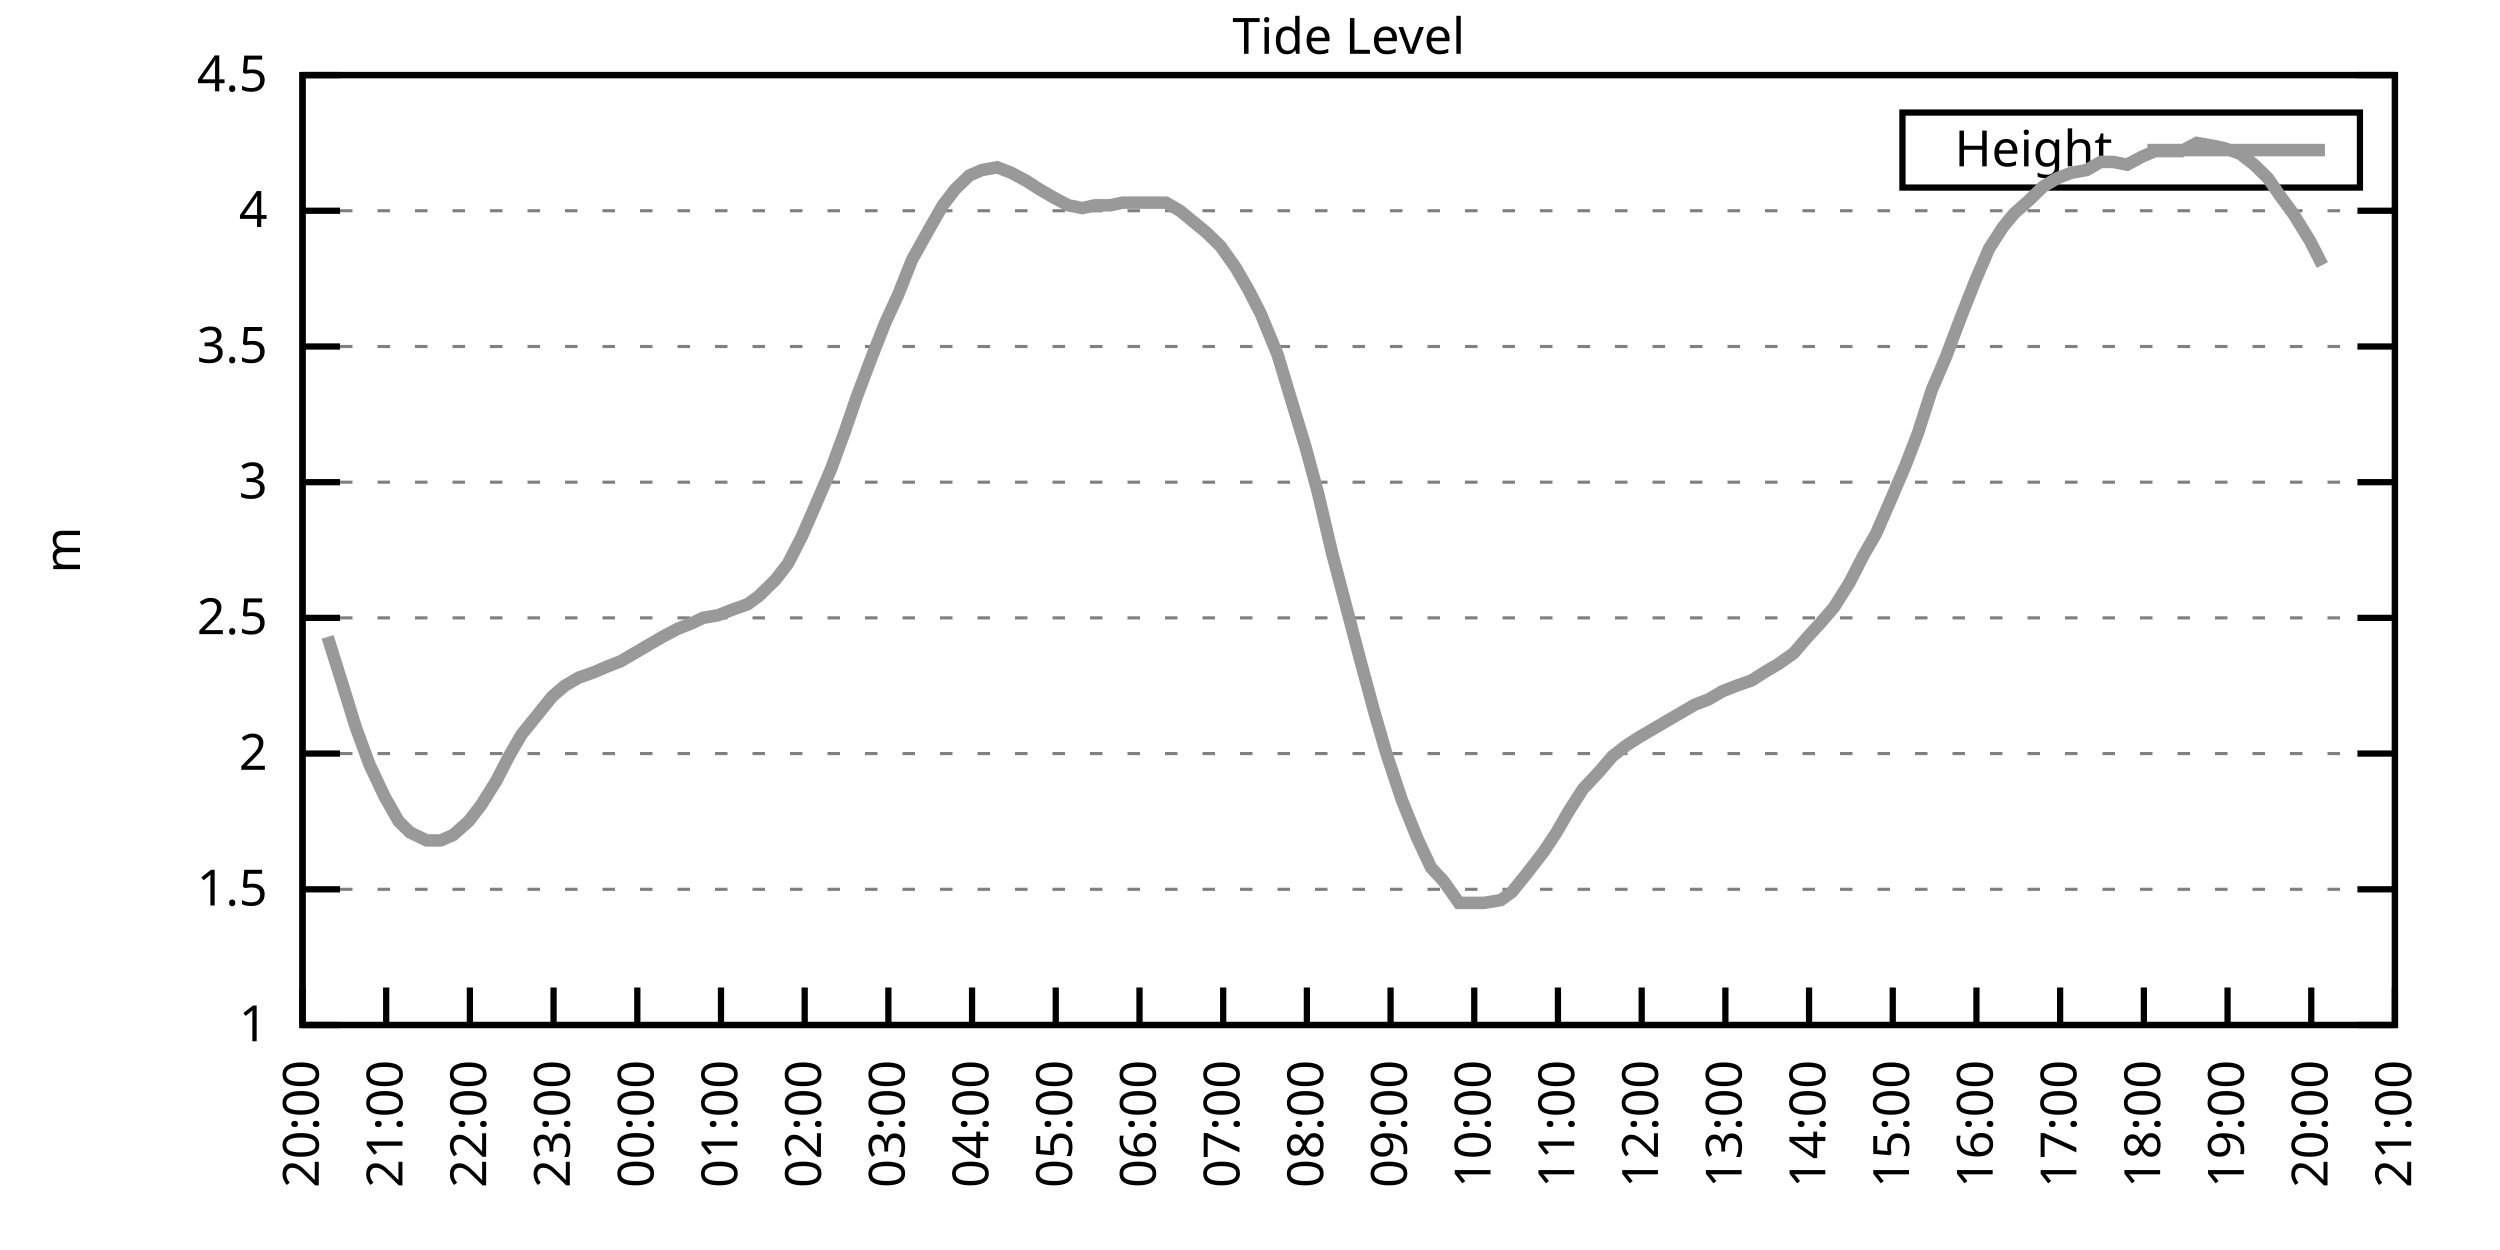
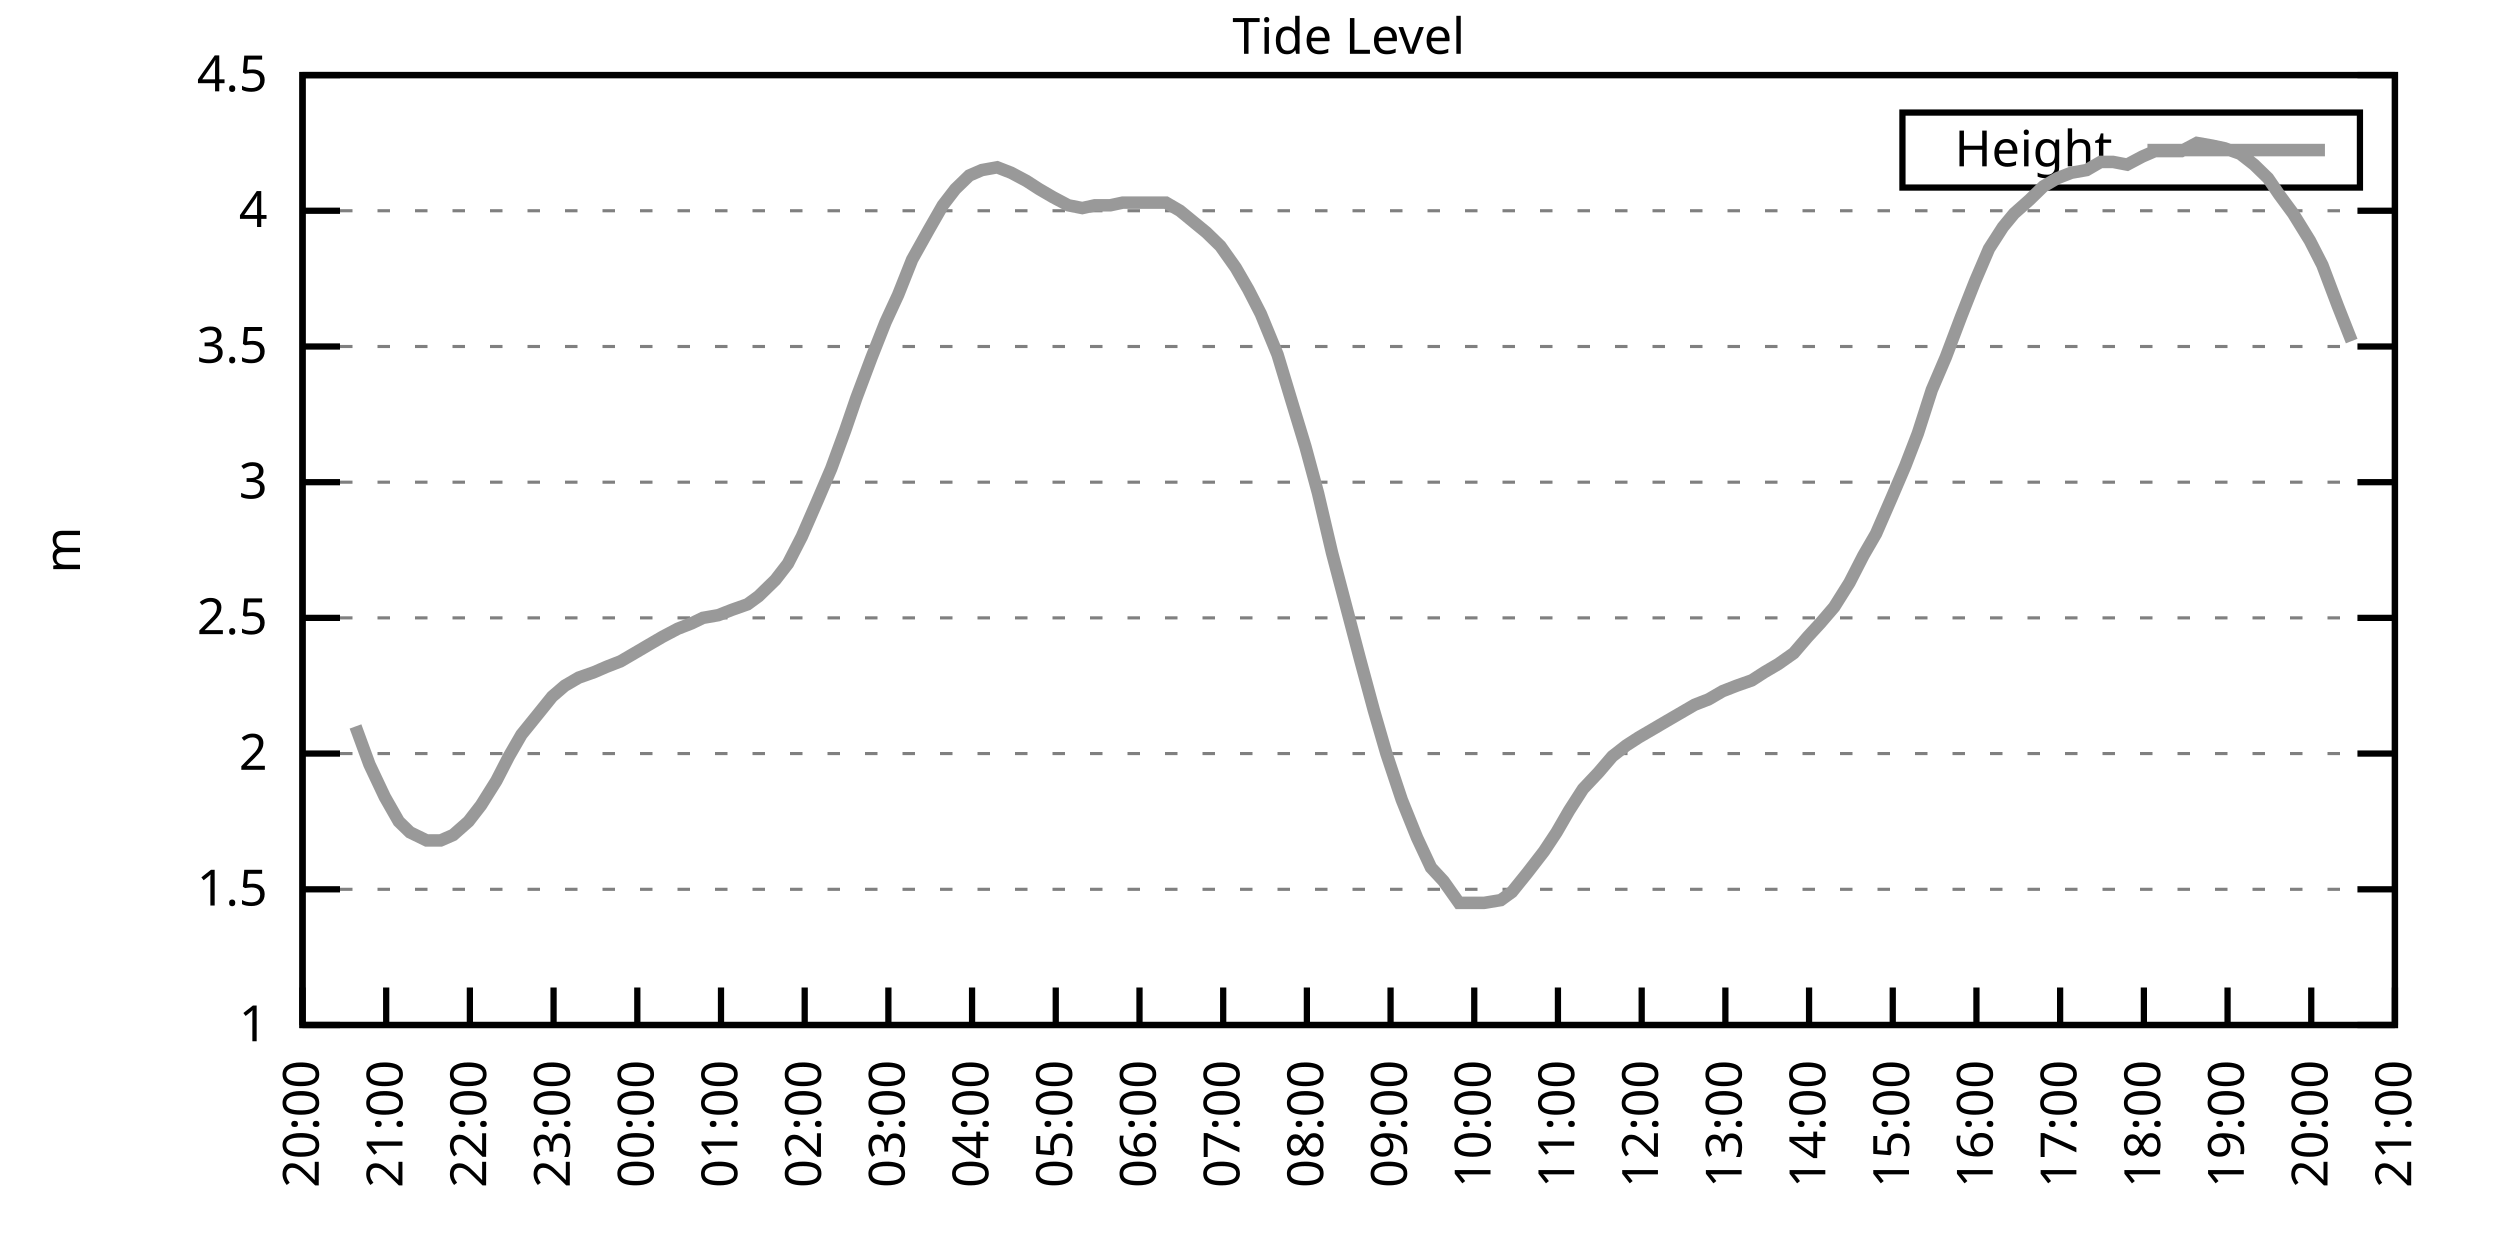
<svg xmlns="http://www.w3.org/2000/svg" xmlns:xlink="http://www.w3.org/1999/xlink" width="400" height="200" viewBox="0 0 400 200">
  <g id="gnuplot_canvas">
    <rect x="0" y="0" width="400" height="200" fill="none" />
    <defs>
      <circle id="gpDot" r="0.5" stroke-width="0.5" stroke="currentColor" />
      <path id="gpPt0" stroke-width="0.333" stroke="currentColor" d="M-1,0 h2 M0,-1 v2" />
      <path id="gpPt1" stroke-width="0.333" stroke="currentColor" d="M-1,-1 L1,1 M1,-1 L-1,1" />
      <path id="gpPt2" stroke-width="0.333" stroke="currentColor" d="M-1,0 L1,0 M0,-1 L0,1 M-1,-1 L1,1 M-1,1 L1,-1" />
      <rect id="gpPt3" stroke-width="0.333" stroke="currentColor" x="-1" y="-1" width="2" height="2" />
      <rect id="gpPt4" stroke-width="0.333" stroke="currentColor" fill="currentColor" x="-1" y="-1" width="2" height="2" />
      <circle id="gpPt5" stroke-width="0.333" stroke="currentColor" cx="0" cy="0" r="1" />
      <use xlink:href="#gpPt5" id="gpPt6" fill="currentColor" stroke="none" />
      <path id="gpPt7" stroke-width="0.333" stroke="currentColor" d="M0,-1.33 L-1.33,0.67 L1.33,0.67 z" />
      <use xlink:href="#gpPt7" id="gpPt8" fill="currentColor" stroke="none" />
      <use xlink:href="#gpPt7" id="gpPt9" stroke="currentColor" transform="rotate(180)" />
      <use xlink:href="#gpPt9" id="gpPt10" fill="currentColor" stroke="none" />
      <use xlink:href="#gpPt3" id="gpPt11" stroke="currentColor" transform="rotate(45)" />
      <use xlink:href="#gpPt11" id="gpPt12" fill="currentColor" stroke="none" />
      <path id="gpPt13" stroke-width="0.333" stroke="currentColor" d="M0,1.330 L1.265,0.411 L0.782,-1.067 L-0.782,-1.076 L-1.265,0.411 z" />
      <use xlink:href="#gpPt13" id="gpPt14" fill="currentColor" stroke="none" />
      <filter id="textbox" filterUnits="objectBoundingBox" x="0" y="0" height="1" width="1">
        <feFlood flood-color="white" flood-opacity="1" result="bgnd" />
        <feComposite in="SourceGraphic" in2="bgnd" operator="atop" />
      </filter>
      <filter id="greybox" filterUnits="objectBoundingBox" x="0" y="0" height="1" width="1">
        <feFlood flood-color="lightgrey" flood-opacity="1" result="grey" />
        <feComposite in="SourceGraphic" in2="grey" operator="atop" />
      </filter>
    </defs>
    <g fill="none" color="white" stroke="currentColor" stroke-width="1.00" stroke-linecap="butt" stroke-linejoin="miter">
</g>
    <g fill="none" color="black" stroke="currentColor" stroke-width="1.00" stroke-linecap="butt" stroke-linejoin="miter">
      <g stroke="none" shape-rendering="crispEdges">
        <polygon fill="rgb(255, 255, 255)" points="48.40,164.00 383.18,164.00 383.18,12.02 48.40,12.02 " />
      </g>
    </g>
    <g fill="none" color="black" stroke="currentColor" stroke-width="1.00" stroke-linecap="butt" stroke-linejoin="miter">
</g>
    <g fill="none" color="black" stroke="black" stroke-width="0.50" stroke-linecap="butt" stroke-linejoin="miter">
</g>
    <g fill="none" color="gray" stroke="currentColor" stroke-width="0.50" stroke-linecap="butt" stroke-linejoin="miter">
      <path stroke="gray" stroke-dasharray="2,4" class="gridline" d="M48.40,164.00 L383.19,164.00  " />
    </g>
    <g fill="none" color="gray" stroke="gray" stroke-width="1.00" stroke-linecap="butt" stroke-linejoin="miter">
</g>
    <g fill="none" color="black" stroke="currentColor" stroke-width="1.00" stroke-linecap="butt" stroke-linejoin="miter">
      <path stroke="black" d="M48.40,164.00 L54.40,164.00 M383.19,164.00 L377.19,164.00  " />
      <g transform="translate(42.80,166.60)" stroke="none" fill="black" font-family="Sans" font-size="8.00" text-anchor="end">
        <text>
          <tspan font-family="Sans"> 1</tspan>
        </text>
      </g>
    </g>
    <g fill="none" color="black" stroke="currentColor" stroke-width="1.00" stroke-linecap="butt" stroke-linejoin="miter">
</g>
    <g fill="none" color="black" stroke="black" stroke-width="0.50" stroke-linecap="butt" stroke-linejoin="miter">
</g>
    <g fill="none" color="gray" stroke="currentColor" stroke-width="0.50" stroke-linecap="butt" stroke-linejoin="miter">
      <path stroke="gray" stroke-dasharray="2,4" class="gridline" d="M48.40,142.29 L383.19,142.29  " />
    </g>
    <g fill="none" color="gray" stroke="gray" stroke-width="1.00" stroke-linecap="butt" stroke-linejoin="miter">
</g>
    <g fill="none" color="black" stroke="currentColor" stroke-width="1.00" stroke-linecap="butt" stroke-linejoin="miter">
      <path stroke="black" d="M48.40,142.29 L54.40,142.29 M383.19,142.29 L377.19,142.29  " />
      <g transform="translate(42.80,144.89)" stroke="none" fill="black" font-family="Sans" font-size="8.00" text-anchor="end">
        <text>
          <tspan font-family="Sans"> 1.5</tspan>
        </text>
      </g>
    </g>
    <g fill="none" color="black" stroke="currentColor" stroke-width="1.00" stroke-linecap="butt" stroke-linejoin="miter">
</g>
    <g fill="none" color="black" stroke="black" stroke-width="0.50" stroke-linecap="butt" stroke-linejoin="miter">
</g>
    <g fill="none" color="gray" stroke="currentColor" stroke-width="0.50" stroke-linecap="butt" stroke-linejoin="miter">
      <path stroke="gray" stroke-dasharray="2,4" class="gridline" d="M48.40,120.57 L383.19,120.57  " />
    </g>
    <g fill="none" color="gray" stroke="gray" stroke-width="1.00" stroke-linecap="butt" stroke-linejoin="miter">
</g>
    <g fill="none" color="black" stroke="currentColor" stroke-width="1.00" stroke-linecap="butt" stroke-linejoin="miter">
      <path stroke="black" d="M48.40,120.57 L54.40,120.57 M383.19,120.57 L377.19,120.57  " />
      <g transform="translate(42.80,123.17)" stroke="none" fill="black" font-family="Sans" font-size="8.00" text-anchor="end">
        <text>
          <tspan font-family="Sans"> 2</tspan>
        </text>
      </g>
    </g>
    <g fill="none" color="black" stroke="currentColor" stroke-width="1.00" stroke-linecap="butt" stroke-linejoin="miter">
</g>
    <g fill="none" color="black" stroke="black" stroke-width="0.50" stroke-linecap="butt" stroke-linejoin="miter">
</g>
    <g fill="none" color="gray" stroke="currentColor" stroke-width="0.50" stroke-linecap="butt" stroke-linejoin="miter">
      <path stroke="gray" stroke-dasharray="2,4" class="gridline" d="M48.40,98.86 L383.19,98.86  " />
    </g>
    <g fill="none" color="gray" stroke="gray" stroke-width="1.00" stroke-linecap="butt" stroke-linejoin="miter">
</g>
    <g fill="none" color="black" stroke="currentColor" stroke-width="1.00" stroke-linecap="butt" stroke-linejoin="miter">
      <path stroke="black" d="M48.40,98.86 L54.40,98.86 M383.19,98.86 L377.19,98.86  " />
      <g transform="translate(42.80,101.46)" stroke="none" fill="black" font-family="Sans" font-size="8.00" text-anchor="end">
        <text>
          <tspan font-family="Sans"> 2.5</tspan>
        </text>
      </g>
    </g>
    <g fill="none" color="black" stroke="currentColor" stroke-width="1.00" stroke-linecap="butt" stroke-linejoin="miter">
</g>
    <g fill="none" color="black" stroke="black" stroke-width="0.50" stroke-linecap="butt" stroke-linejoin="miter">
</g>
    <g fill="none" color="gray" stroke="currentColor" stroke-width="0.50" stroke-linecap="butt" stroke-linejoin="miter">
      <path stroke="gray" stroke-dasharray="2,4" class="gridline" d="M48.40,77.15 L383.19,77.15  " />
    </g>
    <g fill="none" color="gray" stroke="gray" stroke-width="1.00" stroke-linecap="butt" stroke-linejoin="miter">
</g>
    <g fill="none" color="black" stroke="currentColor" stroke-width="1.00" stroke-linecap="butt" stroke-linejoin="miter">
      <path stroke="black" d="M48.40,77.15 L54.40,77.15 M383.19,77.15 L377.19,77.15  " />
      <g transform="translate(42.80,79.75)" stroke="none" fill="black" font-family="Sans" font-size="8.00" text-anchor="end">
        <text>
          <tspan font-family="Sans"> 3</tspan>
        </text>
      </g>
    </g>
    <g fill="none" color="black" stroke="currentColor" stroke-width="1.00" stroke-linecap="butt" stroke-linejoin="miter">
</g>
    <g fill="none" color="black" stroke="black" stroke-width="0.50" stroke-linecap="butt" stroke-linejoin="miter">
</g>
    <g fill="none" color="gray" stroke="currentColor" stroke-width="0.50" stroke-linecap="butt" stroke-linejoin="miter">
      <path stroke="gray" stroke-dasharray="2,4" class="gridline" d="M48.40,55.44 L383.19,55.44  " />
    </g>
    <g fill="none" color="gray" stroke="gray" stroke-width="1.00" stroke-linecap="butt" stroke-linejoin="miter">
</g>
    <g fill="none" color="black" stroke="currentColor" stroke-width="1.00" stroke-linecap="butt" stroke-linejoin="miter">
      <path stroke="black" d="M48.40,55.44 L54.40,55.44 M383.19,55.44 L377.19,55.44  " />
      <g transform="translate(42.80,58.04)" stroke="none" fill="black" font-family="Sans" font-size="8.00" text-anchor="end">
        <text>
          <tspan font-family="Sans"> 3.5</tspan>
        </text>
      </g>
    </g>
    <g fill="none" color="black" stroke="currentColor" stroke-width="1.00" stroke-linecap="butt" stroke-linejoin="miter">
</g>
    <g fill="none" color="black" stroke="black" stroke-width="0.50" stroke-linecap="butt" stroke-linejoin="miter">
</g>
    <g fill="none" color="gray" stroke="currentColor" stroke-width="0.50" stroke-linecap="butt" stroke-linejoin="miter">
      <path stroke="gray" stroke-dasharray="2,4" class="gridline" d="M48.40,33.72 L383.19,33.72  " />
    </g>
    <g fill="none" color="gray" stroke="gray" stroke-width="1.00" stroke-linecap="butt" stroke-linejoin="miter">
</g>
    <g fill="none" color="black" stroke="currentColor" stroke-width="1.00" stroke-linecap="butt" stroke-linejoin="miter">
      <path stroke="black" d="M48.40,33.72 L54.40,33.72 M383.19,33.72 L377.19,33.72  " />
      <g transform="translate(42.80,36.32)" stroke="none" fill="black" font-family="Sans" font-size="8.00" text-anchor="end">
        <text>
          <tspan font-family="Sans"> 4</tspan>
        </text>
      </g>
    </g>
    <g fill="none" color="black" stroke="currentColor" stroke-width="1.00" stroke-linecap="butt" stroke-linejoin="miter">
</g>
    <g fill="none" color="black" stroke="black" stroke-width="0.50" stroke-linecap="butt" stroke-linejoin="miter">
</g>
    <g fill="none" color="gray" stroke="currentColor" stroke-width="0.50" stroke-linecap="butt" stroke-linejoin="miter">
      <path stroke="gray" stroke-dasharray="2,4" class="gridline" d="M48.40,12.01 L383.19,12.01  " />
    </g>
    <g fill="none" color="gray" stroke="gray" stroke-width="1.00" stroke-linecap="butt" stroke-linejoin="miter">
</g>
    <g fill="none" color="black" stroke="currentColor" stroke-width="1.00" stroke-linecap="butt" stroke-linejoin="miter">
      <path stroke="black" d="M48.40,12.01 L54.40,12.01 M383.19,12.01 L377.19,12.01  " />
      <g transform="translate(42.80,14.61)" stroke="none" fill="black" font-family="Sans" font-size="8.00" text-anchor="end">
        <text>
          <tspan font-family="Sans"> 4.5</tspan>
        </text>
      </g>
    </g>
    <g fill="none" color="black" stroke="currentColor" stroke-width="1.00" stroke-linecap="butt" stroke-linejoin="miter">
      <path stroke="black" d="M48.40,164.00 L48.40,158.00  " />
      <g transform="translate(51.00,169.60) rotate(270.00)" stroke="none" fill="black" font-family="Sans" font-size="8.00" text-anchor="end">
        <text>
          <tspan font-family="Sans">20:00</tspan>
        </text>
      </g>
    </g>
    <g fill="none" color="black" stroke="currentColor" stroke-width="1.00" stroke-linecap="butt" stroke-linejoin="miter">
      <path stroke="black" d="M61.79,164.00 L61.79,158.00  " />
      <g transform="translate(64.39,169.60) rotate(270.00)" stroke="none" fill="black" font-family="Sans" font-size="8.00" text-anchor="end">
        <text>
          <tspan font-family="Sans">21:00</tspan>
        </text>
      </g>
    </g>
    <g fill="none" color="black" stroke="currentColor" stroke-width="1.00" stroke-linecap="butt" stroke-linejoin="miter">
      <path stroke="black" d="M75.18,164.00 L75.18,158.00  " />
      <g transform="translate(77.78,169.60) rotate(270.00)" stroke="none" fill="black" font-family="Sans" font-size="8.00" text-anchor="end">
        <text>
          <tspan font-family="Sans">22:00</tspan>
        </text>
      </g>
    </g>
    <g fill="none" color="black" stroke="currentColor" stroke-width="1.00" stroke-linecap="butt" stroke-linejoin="miter">
      <path stroke="black" d="M88.57,164.00 L88.57,158.00  " />
      <g transform="translate(91.17,169.60) rotate(270.00)" stroke="none" fill="black" font-family="Sans" font-size="8.00" text-anchor="end">
        <text>
          <tspan font-family="Sans">23:00</tspan>
        </text>
      </g>
    </g>
    <g fill="none" color="black" stroke="currentColor" stroke-width="1.00" stroke-linecap="butt" stroke-linejoin="miter">
      <path stroke="black" d="M101.97,164.00 L101.97,158.00  " />
      <g transform="translate(104.57,169.60) rotate(270.00)" stroke="none" fill="black" font-family="Sans" font-size="8.00" text-anchor="end">
        <text>
          <tspan font-family="Sans">00:00</tspan>
        </text>
      </g>
    </g>
    <g fill="none" color="black" stroke="currentColor" stroke-width="1.00" stroke-linecap="butt" stroke-linejoin="miter">
      <path stroke="black" d="M115.36,164.00 L115.36,158.00  " />
      <g transform="translate(117.96,169.60) rotate(270.00)" stroke="none" fill="black" font-family="Sans" font-size="8.00" text-anchor="end">
        <text>
          <tspan font-family="Sans">01:00</tspan>
        </text>
      </g>
    </g>
    <g fill="none" color="black" stroke="currentColor" stroke-width="1.00" stroke-linecap="butt" stroke-linejoin="miter">
      <path stroke="black" d="M128.75,164.00 L128.75,158.00  " />
      <g transform="translate(131.35,169.60) rotate(270.00)" stroke="none" fill="black" font-family="Sans" font-size="8.00" text-anchor="end">
        <text>
          <tspan font-family="Sans">02:00</tspan>
        </text>
      </g>
    </g>
    <g fill="none" color="black" stroke="currentColor" stroke-width="1.00" stroke-linecap="butt" stroke-linejoin="miter">
      <path stroke="black" d="M142.14,164.00 L142.14,158.00  " />
      <g transform="translate(144.74,169.60) rotate(270.00)" stroke="none" fill="black" font-family="Sans" font-size="8.00" text-anchor="end">
        <text>
          <tspan font-family="Sans">03:00</tspan>
        </text>
      </g>
    </g>
    <g fill="none" color="black" stroke="currentColor" stroke-width="1.00" stroke-linecap="butt" stroke-linejoin="miter">
      <path stroke="black" d="M155.53,164.00 L155.53,158.00  " />
      <g transform="translate(158.13,169.60) rotate(270.00)" stroke="none" fill="black" font-family="Sans" font-size="8.00" text-anchor="end">
        <text>
          <tspan font-family="Sans">04:00</tspan>
        </text>
      </g>
    </g>
    <g fill="none" color="black" stroke="currentColor" stroke-width="1.00" stroke-linecap="butt" stroke-linejoin="miter">
      <path stroke="black" d="M168.92,164.00 L168.92,158.00  " />
      <g transform="translate(171.52,169.60) rotate(270.00)" stroke="none" fill="black" font-family="Sans" font-size="8.00" text-anchor="end">
        <text>
          <tspan font-family="Sans">05:00</tspan>
        </text>
      </g>
    </g>
    <g fill="none" color="black" stroke="currentColor" stroke-width="1.00" stroke-linecap="butt" stroke-linejoin="miter">
      <path stroke="black" d="M182.32,164.00 L182.32,158.00  " />
      <g transform="translate(184.92,169.60) rotate(270.00)" stroke="none" fill="black" font-family="Sans" font-size="8.00" text-anchor="end">
        <text>
          <tspan font-family="Sans">06:00</tspan>
        </text>
      </g>
    </g>
    <g fill="none" color="black" stroke="currentColor" stroke-width="1.00" stroke-linecap="butt" stroke-linejoin="miter">
      <path stroke="black" d="M195.71,164.00 L195.71,158.00  " />
      <g transform="translate(198.31,169.60) rotate(270.00)" stroke="none" fill="black" font-family="Sans" font-size="8.00" text-anchor="end">
        <text>
          <tspan font-family="Sans">07:00</tspan>
        </text>
      </g>
    </g>
    <g fill="none" color="black" stroke="currentColor" stroke-width="1.00" stroke-linecap="butt" stroke-linejoin="miter">
      <path stroke="black" d="M209.10,164.00 L209.10,158.00  " />
      <g transform="translate(211.70,169.60) rotate(270.00)" stroke="none" fill="black" font-family="Sans" font-size="8.00" text-anchor="end">
        <text>
          <tspan font-family="Sans">08:00</tspan>
        </text>
      </g>
    </g>
    <g fill="none" color="black" stroke="currentColor" stroke-width="1.00" stroke-linecap="butt" stroke-linejoin="miter">
      <path stroke="black" d="M222.49,164.00 L222.49,158.00  " />
      <g transform="translate(225.09,169.60) rotate(270.00)" stroke="none" fill="black" font-family="Sans" font-size="8.00" text-anchor="end">
        <text>
          <tspan font-family="Sans">09:00</tspan>
        </text>
      </g>
    </g>
    <g fill="none" color="black" stroke="currentColor" stroke-width="1.00" stroke-linecap="butt" stroke-linejoin="miter">
      <path stroke="black" d="M235.88,164.00 L235.88,158.00  " />
      <g transform="translate(238.48,169.60) rotate(270.00)" stroke="none" fill="black" font-family="Sans" font-size="8.00" text-anchor="end">
        <text>
          <tspan font-family="Sans">10:00</tspan>
        </text>
      </g>
    </g>
    <g fill="none" color="black" stroke="currentColor" stroke-width="1.00" stroke-linecap="butt" stroke-linejoin="miter">
      <path stroke="black" d="M249.27,164.00 L249.27,158.00  " />
      <g transform="translate(251.87,169.60) rotate(270.00)" stroke="none" fill="black" font-family="Sans" font-size="8.00" text-anchor="end">
        <text>
          <tspan font-family="Sans">11:00</tspan>
        </text>
      </g>
    </g>
    <g fill="none" color="black" stroke="currentColor" stroke-width="1.00" stroke-linecap="butt" stroke-linejoin="miter">
      <path stroke="black" d="M262.67,164.00 L262.67,158.00  " />
      <g transform="translate(265.27,169.60) rotate(270.00)" stroke="none" fill="black" font-family="Sans" font-size="8.00" text-anchor="end">
        <text>
          <tspan font-family="Sans">12:00</tspan>
        </text>
      </g>
    </g>
    <g fill="none" color="black" stroke="currentColor" stroke-width="1.00" stroke-linecap="butt" stroke-linejoin="miter">
      <path stroke="black" d="M276.06,164.00 L276.06,158.00  " />
      <g transform="translate(278.66,169.60) rotate(270.00)" stroke="none" fill="black" font-family="Sans" font-size="8.00" text-anchor="end">
        <text>
          <tspan font-family="Sans">13:00</tspan>
        </text>
      </g>
    </g>
    <g fill="none" color="black" stroke="currentColor" stroke-width="1.00" stroke-linecap="butt" stroke-linejoin="miter">
      <path stroke="black" d="M289.45,164.00 L289.45,158.00  " />
      <g transform="translate(292.05,169.60) rotate(270.00)" stroke="none" fill="black" font-family="Sans" font-size="8.00" text-anchor="end">
        <text>
          <tspan font-family="Sans">14:00</tspan>
        </text>
      </g>
    </g>
    <g fill="none" color="black" stroke="currentColor" stroke-width="1.00" stroke-linecap="butt" stroke-linejoin="miter">
      <path stroke="black" d="M302.84,164.00 L302.84,158.00  " />
      <g transform="translate(305.44,169.60) rotate(270.00)" stroke="none" fill="black" font-family="Sans" font-size="8.00" text-anchor="end">
        <text>
          <tspan font-family="Sans">15:00</tspan>
        </text>
      </g>
    </g>
    <g fill="none" color="black" stroke="currentColor" stroke-width="1.00" stroke-linecap="butt" stroke-linejoin="miter">
      <path stroke="black" d="M316.23,164.00 L316.23,158.00  " />
      <g transform="translate(318.83,169.60) rotate(270.00)" stroke="none" fill="black" font-family="Sans" font-size="8.00" text-anchor="end">
        <text>
          <tspan font-family="Sans">16:00</tspan>
        </text>
      </g>
    </g>
    <g fill="none" color="black" stroke="currentColor" stroke-width="1.00" stroke-linecap="butt" stroke-linejoin="miter">
      <path stroke="black" d="M329.62,164.00 L329.62,158.00  " />
      <g transform="translate(332.22,169.60) rotate(270.00)" stroke="none" fill="black" font-family="Sans" font-size="8.00" text-anchor="end">
        <text>
          <tspan font-family="Sans">17:00</tspan>
        </text>
      </g>
    </g>
    <g fill="none" color="black" stroke="currentColor" stroke-width="1.00" stroke-linecap="butt" stroke-linejoin="miter">
      <path stroke="black" d="M343.02,164.00 L343.02,158.00  " />
      <g transform="translate(345.62,169.60) rotate(270.00)" stroke="none" fill="black" font-family="Sans" font-size="8.00" text-anchor="end">
        <text>
          <tspan font-family="Sans">18:00</tspan>
        </text>
      </g>
    </g>
    <g fill="none" color="black" stroke="currentColor" stroke-width="1.00" stroke-linecap="butt" stroke-linejoin="miter">
      <path stroke="black" d="M356.41,164.00 L356.41,158.00  " />
      <g transform="translate(359.01,169.60) rotate(270.00)" stroke="none" fill="black" font-family="Sans" font-size="8.00" text-anchor="end">
        <text>
          <tspan font-family="Sans">19:00</tspan>
        </text>
      </g>
    </g>
    <g fill="none" color="black" stroke="currentColor" stroke-width="1.00" stroke-linecap="butt" stroke-linejoin="miter">
      <path stroke="black" d="M369.80,164.00 L369.80,158.00  " />
      <g transform="translate(372.40,169.60) rotate(270.00)" stroke="none" fill="black" font-family="Sans" font-size="8.00" text-anchor="end">
        <text>
          <tspan font-family="Sans">20:00</tspan>
        </text>
      </g>
    </g>
    <g fill="none" color="black" stroke="currentColor" stroke-width="1.00" stroke-linecap="butt" stroke-linejoin="miter">
      <path stroke="black" d="M383.19,164.00 L383.19,158.00  " />
      <g transform="translate(385.79,169.60) rotate(270.00)" stroke="none" fill="black" font-family="Sans" font-size="8.00" text-anchor="end">
        <text>
          <tspan font-family="Sans">21:00</tspan>
        </text>
      </g>
    </g>
    <g fill="none" color="black" stroke="currentColor" stroke-width="1.00" stroke-linecap="butt" stroke-linejoin="miter">
</g>
    <g fill="none" color="black" stroke="currentColor" stroke-width="1.00" stroke-linecap="butt" stroke-linejoin="miter">
      <path stroke="black" d="M48.40,12.01 L48.40,164.00 L383.19,164.00 L383.19,12.01 L48.40,12.01 Z  " />
    </g>
    <g fill="none" color="black" stroke="currentColor" stroke-width="1.00" stroke-linecap="butt" stroke-linejoin="miter">
</g>
    <g fill="none" color="black" stroke="currentColor" stroke-width="1.00" stroke-linecap="butt" stroke-linejoin="miter">
      <path stroke="black" d="M304.39,30.01 L304.39,18.01 L377.59,18.01 L377.59,30.01 L304.39,30.01 Z  " />
    </g>
    <g id="Tide_level_plot_1">
      <g fill="none" color="white" stroke="black" stroke-width="2.00" stroke-linecap="butt" stroke-linejoin="miter">
</g>
      <g fill="none" color="black" stroke="currentColor" stroke-width="2.00" stroke-linecap="butt" stroke-linejoin="miter">
        <g transform="translate(337.99,26.61)" stroke="none" fill="black" font-family="Sans" font-size="8.00" text-anchor="end">
          <text>
            <tspan font-family="Sans">Height</tspan>
          </text>
        </g>
      </g>
      <g fill="none" color="black" stroke="currentColor" stroke-width="2.00" stroke-linecap="butt" stroke-linejoin="miter">
-         <path stroke="rgb(153, 153, 153)" d="M343.59,24.01 L371.99,24.01 M52.42,101.90 L54.87,109.72 L56.88,116.23 L59.11,122.31 L61.57,127.52 L63.80,131.43   L65.59,133.17 L68.26,134.47 L70.50,134.47 L72.50,133.60 L74.96,131.43 L76.97,128.83 L79.42,124.92 L81.43,121.01   L83.44,117.53 L85.90,114.49 L88.35,111.45 L90.36,109.72 L92.59,108.42 L95.05,107.55 L97.06,106.68 L99.29,105.81   L101.52,104.51 L103.75,103.20 L105.98,101.90 L108.44,100.60 L110.67,99.73 L112.46,98.86 L114.91,98.43 L117.14,97.56   L119.60,96.69 L121.38,95.39 L124.06,92.78 L126.07,90.18 L128.30,85.83 L130.76,80.19 L132.99,74.98 L135.22,68.90   L137.01,63.69 L139.46,57.17 L141.69,51.53 L143.70,47.18 L145.94,41.54 L148.61,36.76 L150.85,32.85 L152.85,30.25   L155.09,28.08 L157.10,27.21 L159.55,26.77 L161.78,27.64 L164.24,28.95 L166.25,30.25 L168.48,31.55 L170.93,32.85   L173.17,33.29 L175.17,32.85 L177.63,32.85 L179.64,32.42 L182.09,32.42 L184.10,32.42 L186.56,32.42 L188.79,33.72   L193.03,37.20 L195.26,39.37 L197.72,42.84 L199.73,46.32 L201.73,50.22 L204.41,56.74 L206.64,64.12 L208.88,71.50   L210.88,78.89 L213.12,88.44 L217.58,105.38 L219.81,113.63 L221.82,120.57 L224.28,127.96 L226.73,134.04 L228.96,138.81   L230.97,140.98 L233.43,144.46 L235.66,144.46 L237.44,144.46 L240.12,144.02 L241.91,142.72 L244.36,139.68 L247.04,136.21   L249.05,133.17 L251.06,129.69 L253.29,126.22 L255.75,123.61 L257.98,121.01 L260.21,119.27 L262.22,117.97 L264.45,116.67   L266.68,115.36 L271.15,112.76 L273.38,111.89 L275.61,110.59 L277.84,109.72 L280.30,108.85 L282.31,107.55 L284.54,106.24   L286.99,104.51 L289.23,101.90 L291.23,99.73 L293.47,97.12 L295.92,93.22 L298.15,88.87 L300.16,85.40 L302.62,79.75   L304.85,74.54 L306.86,69.33 L309.09,62.38 L311.32,57.17 L313.78,50.66 L316.01,45.01 L318.24,39.80 L320.47,36.33   L322.26,34.16 L324.71,31.99 L326.95,29.81 L329.18,28.51 L331.41,27.64 L333.86,27.21 L336.10,25.91 L338.10,25.91   L340.34,26.34 L342.79,25.04 L344.80,24.17 L347.03,24.17 L349.04,24.17 L351.50,22.87 L353.95,23.30 L355.96,23.73   L358.42,24.60 L360.65,26.34 L362.88,28.51 L364.66,31.12 L366.90,34.16 L369.58,38.50 L371.58,42.41  " />
+         <path stroke="rgb(153, 153, 153)" d="M343.59,24.01 L371.99,24.01 M56.88,116.23 L59.11,122.31 L61.57,127.52 L63.80,131.43 L65.59,133.17 L68.26,134.47   L70.50,134.47 L72.50,133.60 L74.96,131.43 L76.97,128.83 L79.42,124.92 L81.43,121.01 L83.44,117.53 L85.90,114.49   L88.35,111.45 L90.36,109.72 L92.59,108.42 L95.05,107.55 L97.06,106.68 L99.29,105.81 L101.52,104.51 L103.75,103.20   L105.98,101.90 L108.44,100.60 L110.67,99.73 L112.46,98.86 L114.91,98.43 L117.14,97.56 L119.60,96.69 L121.38,95.39   L124.06,92.78 L126.07,90.18 L128.30,85.83 L130.76,80.19 L132.99,74.98 L135.22,68.90 L137.01,63.69 L139.46,57.17   L141.69,51.53 L143.70,47.18 L145.94,41.54 L148.61,36.76 L150.85,32.85 L152.85,30.25 L155.09,28.08 L157.10,27.21   L159.55,26.77 L161.78,27.64 L164.24,28.95 L166.25,30.25 L168.48,31.55 L170.93,32.85 L173.17,33.29 L175.17,32.85   L177.63,32.85 L179.64,32.42 L182.09,32.42 L184.10,32.42 L186.56,32.42 L188.79,33.72 L193.03,37.20 L195.26,39.37   L197.72,42.84 L199.73,46.32 L201.73,50.22 L204.41,56.74 L206.64,64.12 L208.88,71.50 L210.88,78.89 L213.12,88.44   L217.58,105.38 L219.81,113.63 L221.82,120.57 L224.28,127.96 L226.73,134.04 L228.96,138.81 L230.97,140.98 L233.43,144.46   L235.66,144.46 L237.44,144.46 L240.12,144.02 L241.91,142.72 L244.36,139.68 L247.04,136.21 L249.05,133.17 L251.06,129.69   L253.29,126.22 L255.75,123.61 L257.98,121.01 L260.21,119.27 L262.22,117.97 L264.45,116.67 L266.68,115.36 L271.15,112.76   L273.38,111.89 L275.61,110.59 L277.84,109.72 L280.30,108.85 L282.31,107.55 L284.54,106.24 L286.99,104.51 L289.23,101.90   L291.23,99.73 L293.47,97.12 L295.92,93.22 L298.15,88.87 L300.16,85.40 L302.62,79.75 L304.85,74.54 L306.86,69.33   L309.09,62.38 L311.32,57.17 L313.78,50.66 L316.01,45.01 L318.24,39.80 L320.47,36.33 L322.26,34.16 L324.71,31.99   L326.95,29.81 L329.18,28.51 L331.41,27.64 L333.86,27.21 L336.10,25.91 L338.10,25.91 L340.34,26.34 L342.79,25.04   L344.80,24.17 L347.03,24.17 L349.04,24.17 L351.50,22.87 L353.95,23.30 L355.96,23.73 L358.42,24.60 L360.65,26.34   L362.88,28.51 L364.66,31.12 L366.90,34.16 L369.58,38.50 L371.58,42.41 L374.04,48.92 L376.27,54.57  " />
      </g>
    </g>
    <g fill="none" color="black" stroke="currentColor" stroke-width="2.00" stroke-linecap="butt" stroke-linejoin="miter">
</g>
    <g fill="none" color="black" stroke="black" stroke-width="1.00" stroke-linecap="butt" stroke-linejoin="miter">
</g>
    <g fill="none" color="black" stroke="currentColor" stroke-width="1.00" stroke-linecap="butt" stroke-linejoin="miter">
      <path stroke="black" d="M48.40,12.01 L48.40,164.00 L383.19,164.00 L383.19,12.01 L48.40,12.01 Z  " />
      <g transform="translate(12.80,88.01) rotate(270.00)" stroke="none" fill="black" font-family="Sans" font-size="8.00" text-anchor="middle">
        <text>
          <tspan font-family="Sans">m</tspan>
        </text>
      </g>
    </g>
    <g fill="none" color="black" stroke="currentColor" stroke-width="1.00" stroke-linecap="butt" stroke-linejoin="miter">
</g>
    <g fill="none" color="black" stroke="currentColor" stroke-width="1.00" stroke-linecap="butt" stroke-linejoin="miter">
      <g transform="translate(215.79,8.61)" stroke="none" fill="black" font-family="Sans" font-size="8.00" text-anchor="middle">
        <text>
          <tspan font-family="Sans">Tide Level</tspan>
        </text>
      </g>
    </g>
    <g fill="none" color="black" stroke="currentColor" stroke-width="1.00" stroke-linecap="butt" stroke-linejoin="miter">
</g>
  </g>
</svg>
